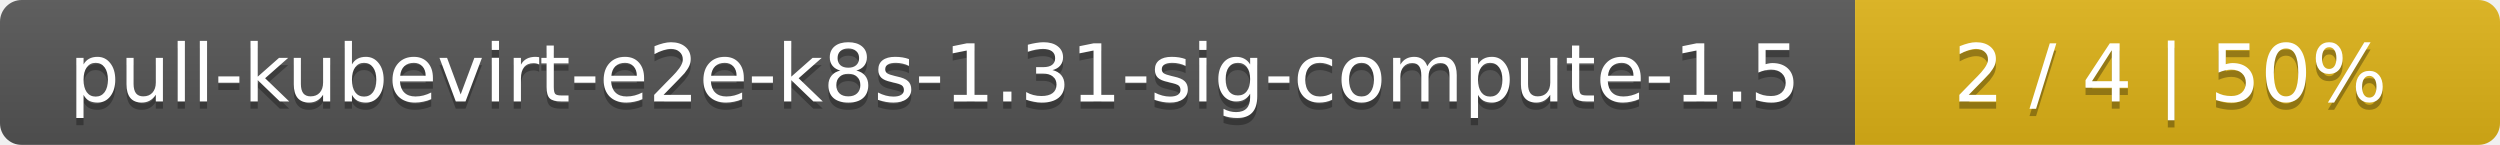
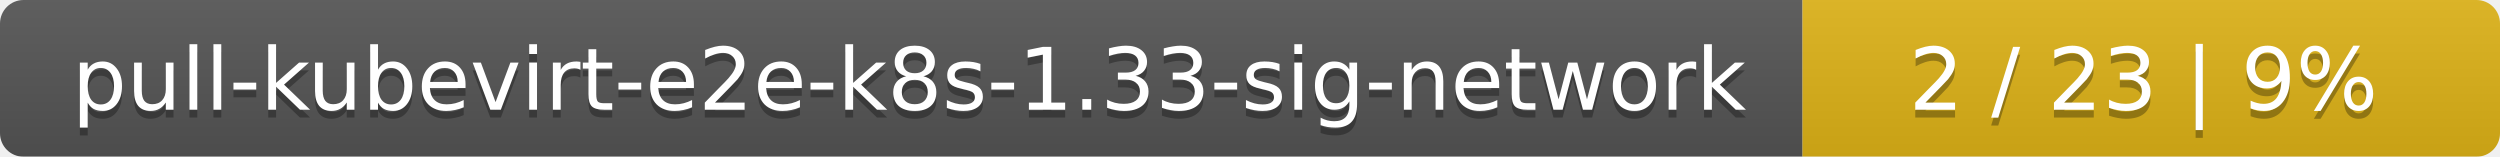
- <svg xmlns="http://www.w3.org/2000/svg" width="345" height="20">
+ <svg xmlns="http://www.w3.org/2000/svg" width="319" height="20">
  <linearGradient id="smooth" x2="0" y2="100%">
    <stop offset="0" stop-color="#bbb" stop-opacity=".1" />
    <stop offset="1" stop-opacity=".1" />
  </linearGradient>
  <mask id="round">
-     <rect width="345" height="20" rx="3" fill="#fff" />
+     <rect width="319" height="20" rx="3" fill="#fff" />
  </mask>
  <g mask="url(#round)">
-     <rect width="256" height="20" fill="#555" />
-     <rect x="256" width="89" height="20" fill="#dfb317" />
-     <rect width="345" height="20" fill="url(#smooth)" />
+     <rect width="230" height="20" fill="#555" />
+     <rect x="230" width="89" height="20" fill="#dfb317" />
+     <rect width="319" height="20" fill="url(#smooth)" />
  </g>
  <g fill="#fff" text-anchor="middle" font-family="DejaVu Sans,Verdana,Geneva,sans-serif" font-size="11">
-     <text x="129" y="15" fill="#010101" fill-opacity=".3">pull-kubevirt-e2e-k8s-1.31-sig-compute-1.5</text>
-     <text x="129" y="14">pull-kubevirt-e2e-k8s-1.31-sig-compute-1.5</text>
-     <text x="299.5" y="15" fill="#010101" fill-opacity=".3">2 / 4    |    50%</text>
-     <text x="299.5" y="14">2 / 4    |    50%</text>
+     <text x="116" y="15" fill="#010101" fill-opacity=".3">pull-kubevirt-e2e-k8s-1.33-sig-network</text>
+     <text x="116" y="14">pull-kubevirt-e2e-k8s-1.33-sig-network</text>
+     <text x="273.5" y="15" fill="#010101" fill-opacity=".3">2 / 23    |    9%</text>
+     <text x="273.5" y="14">2 / 23    |    9%</text>
  </g>
</svg>
